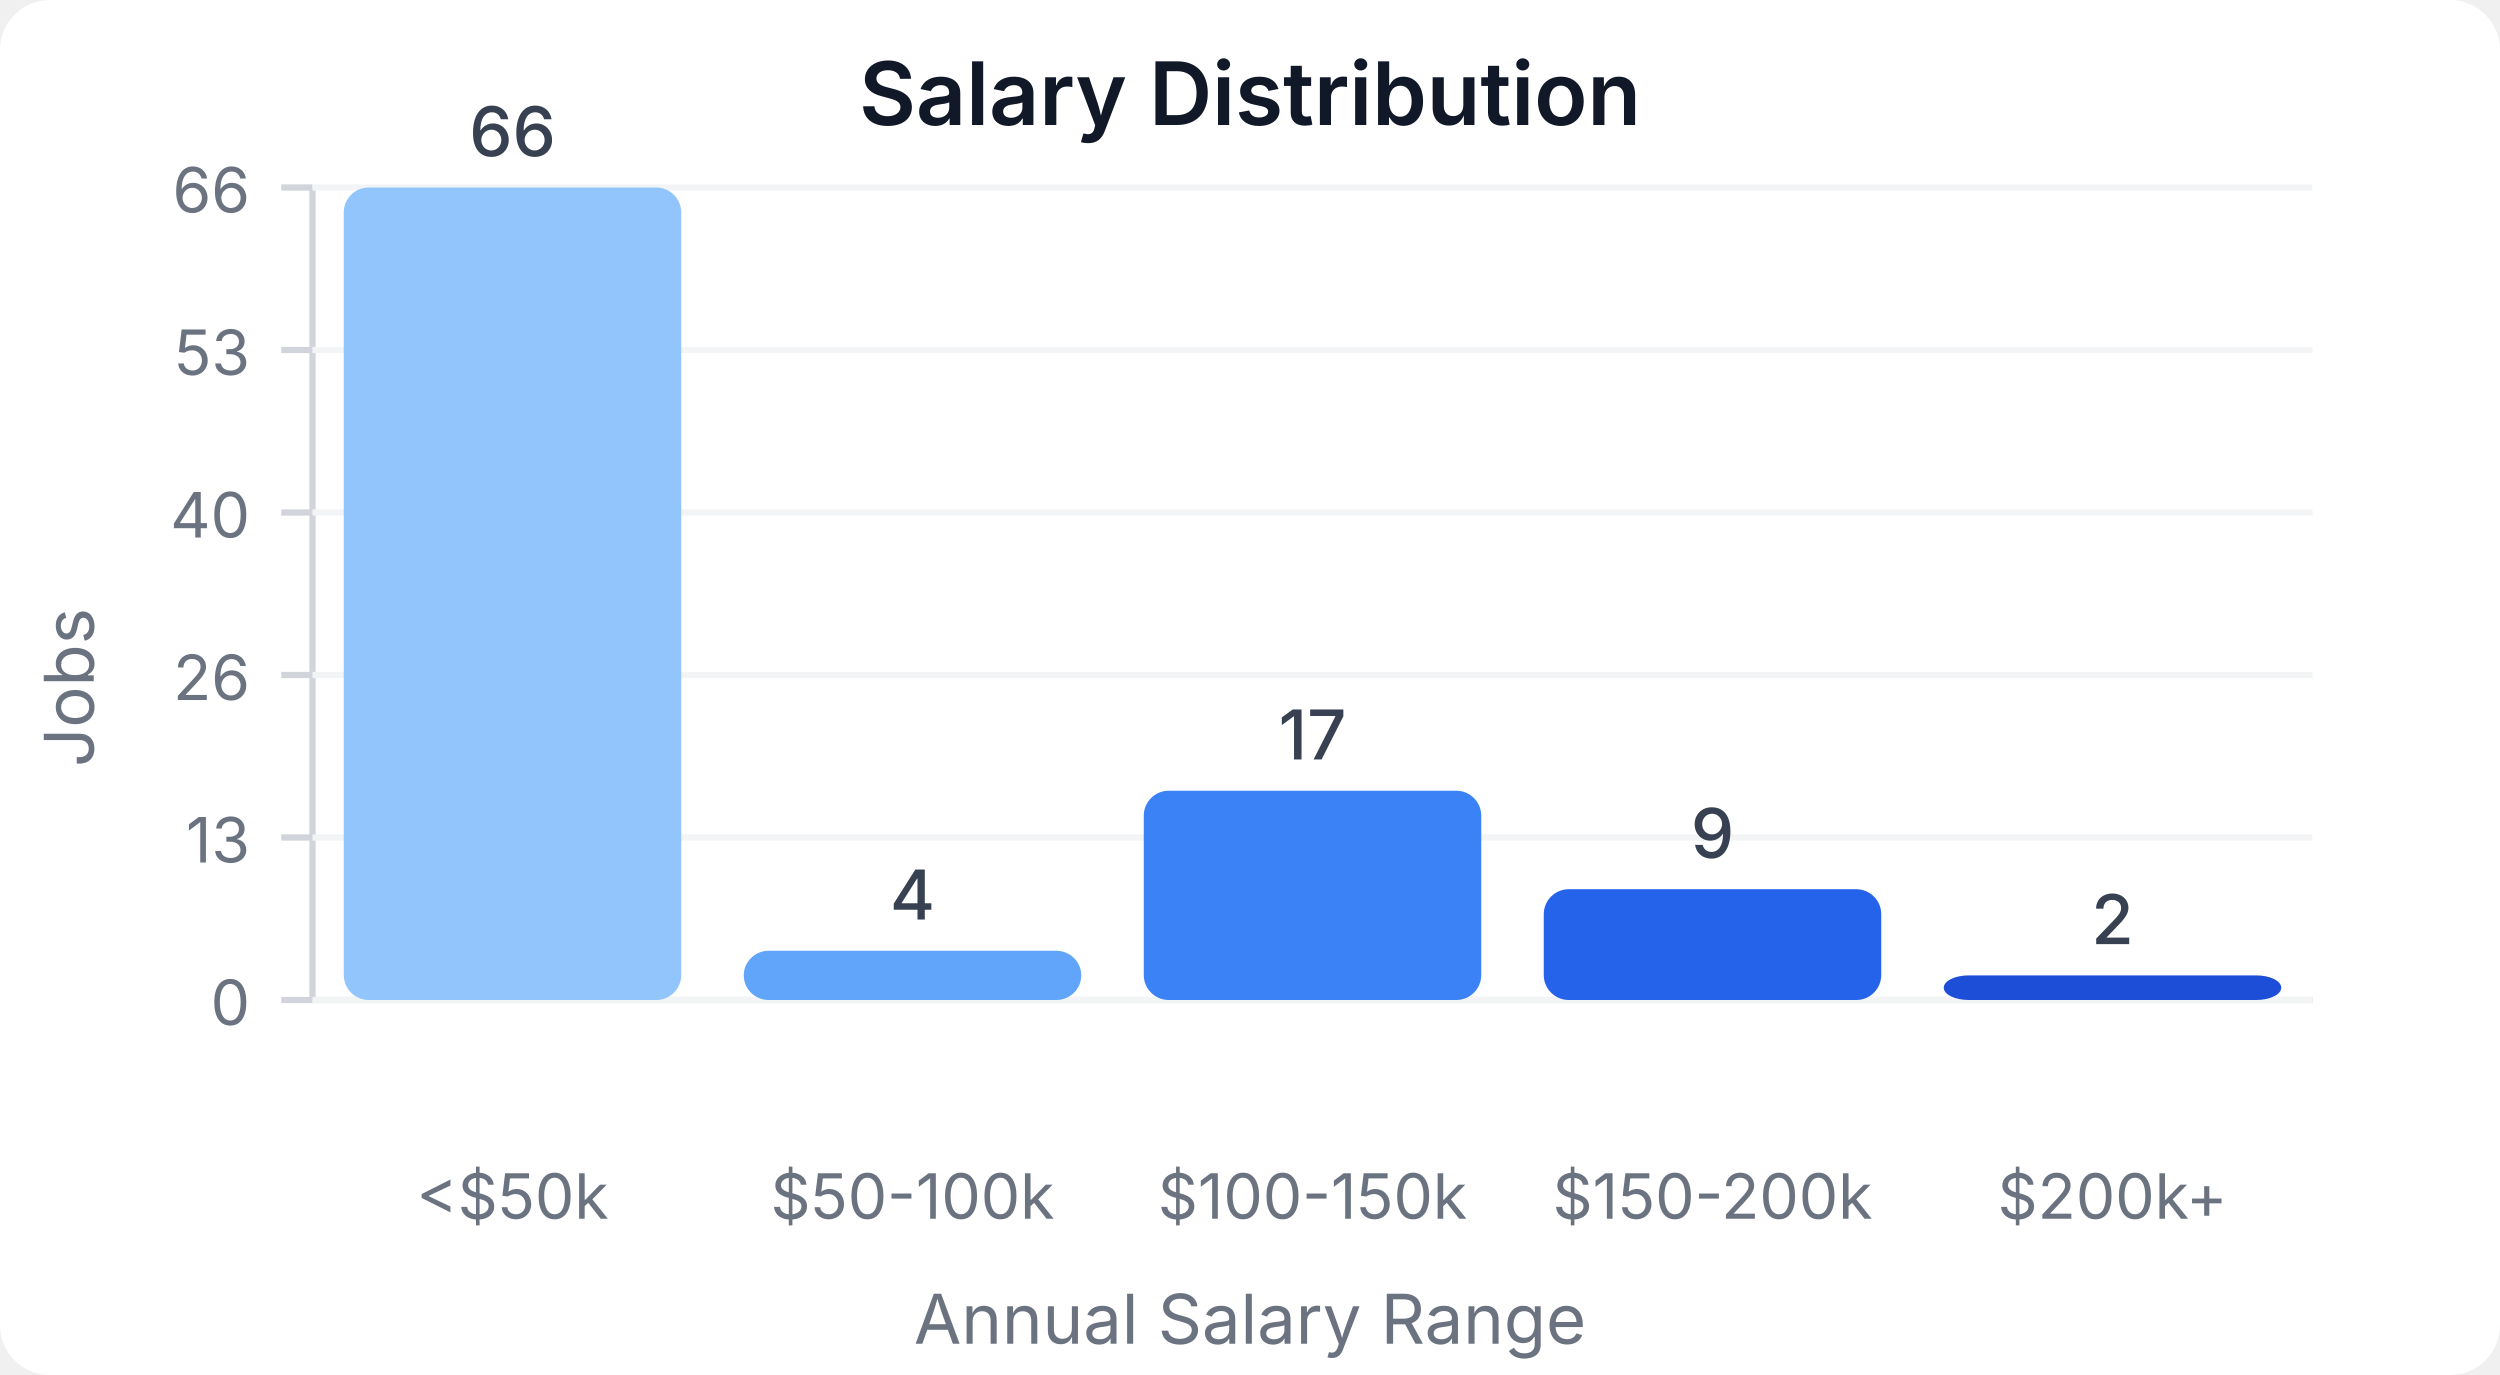
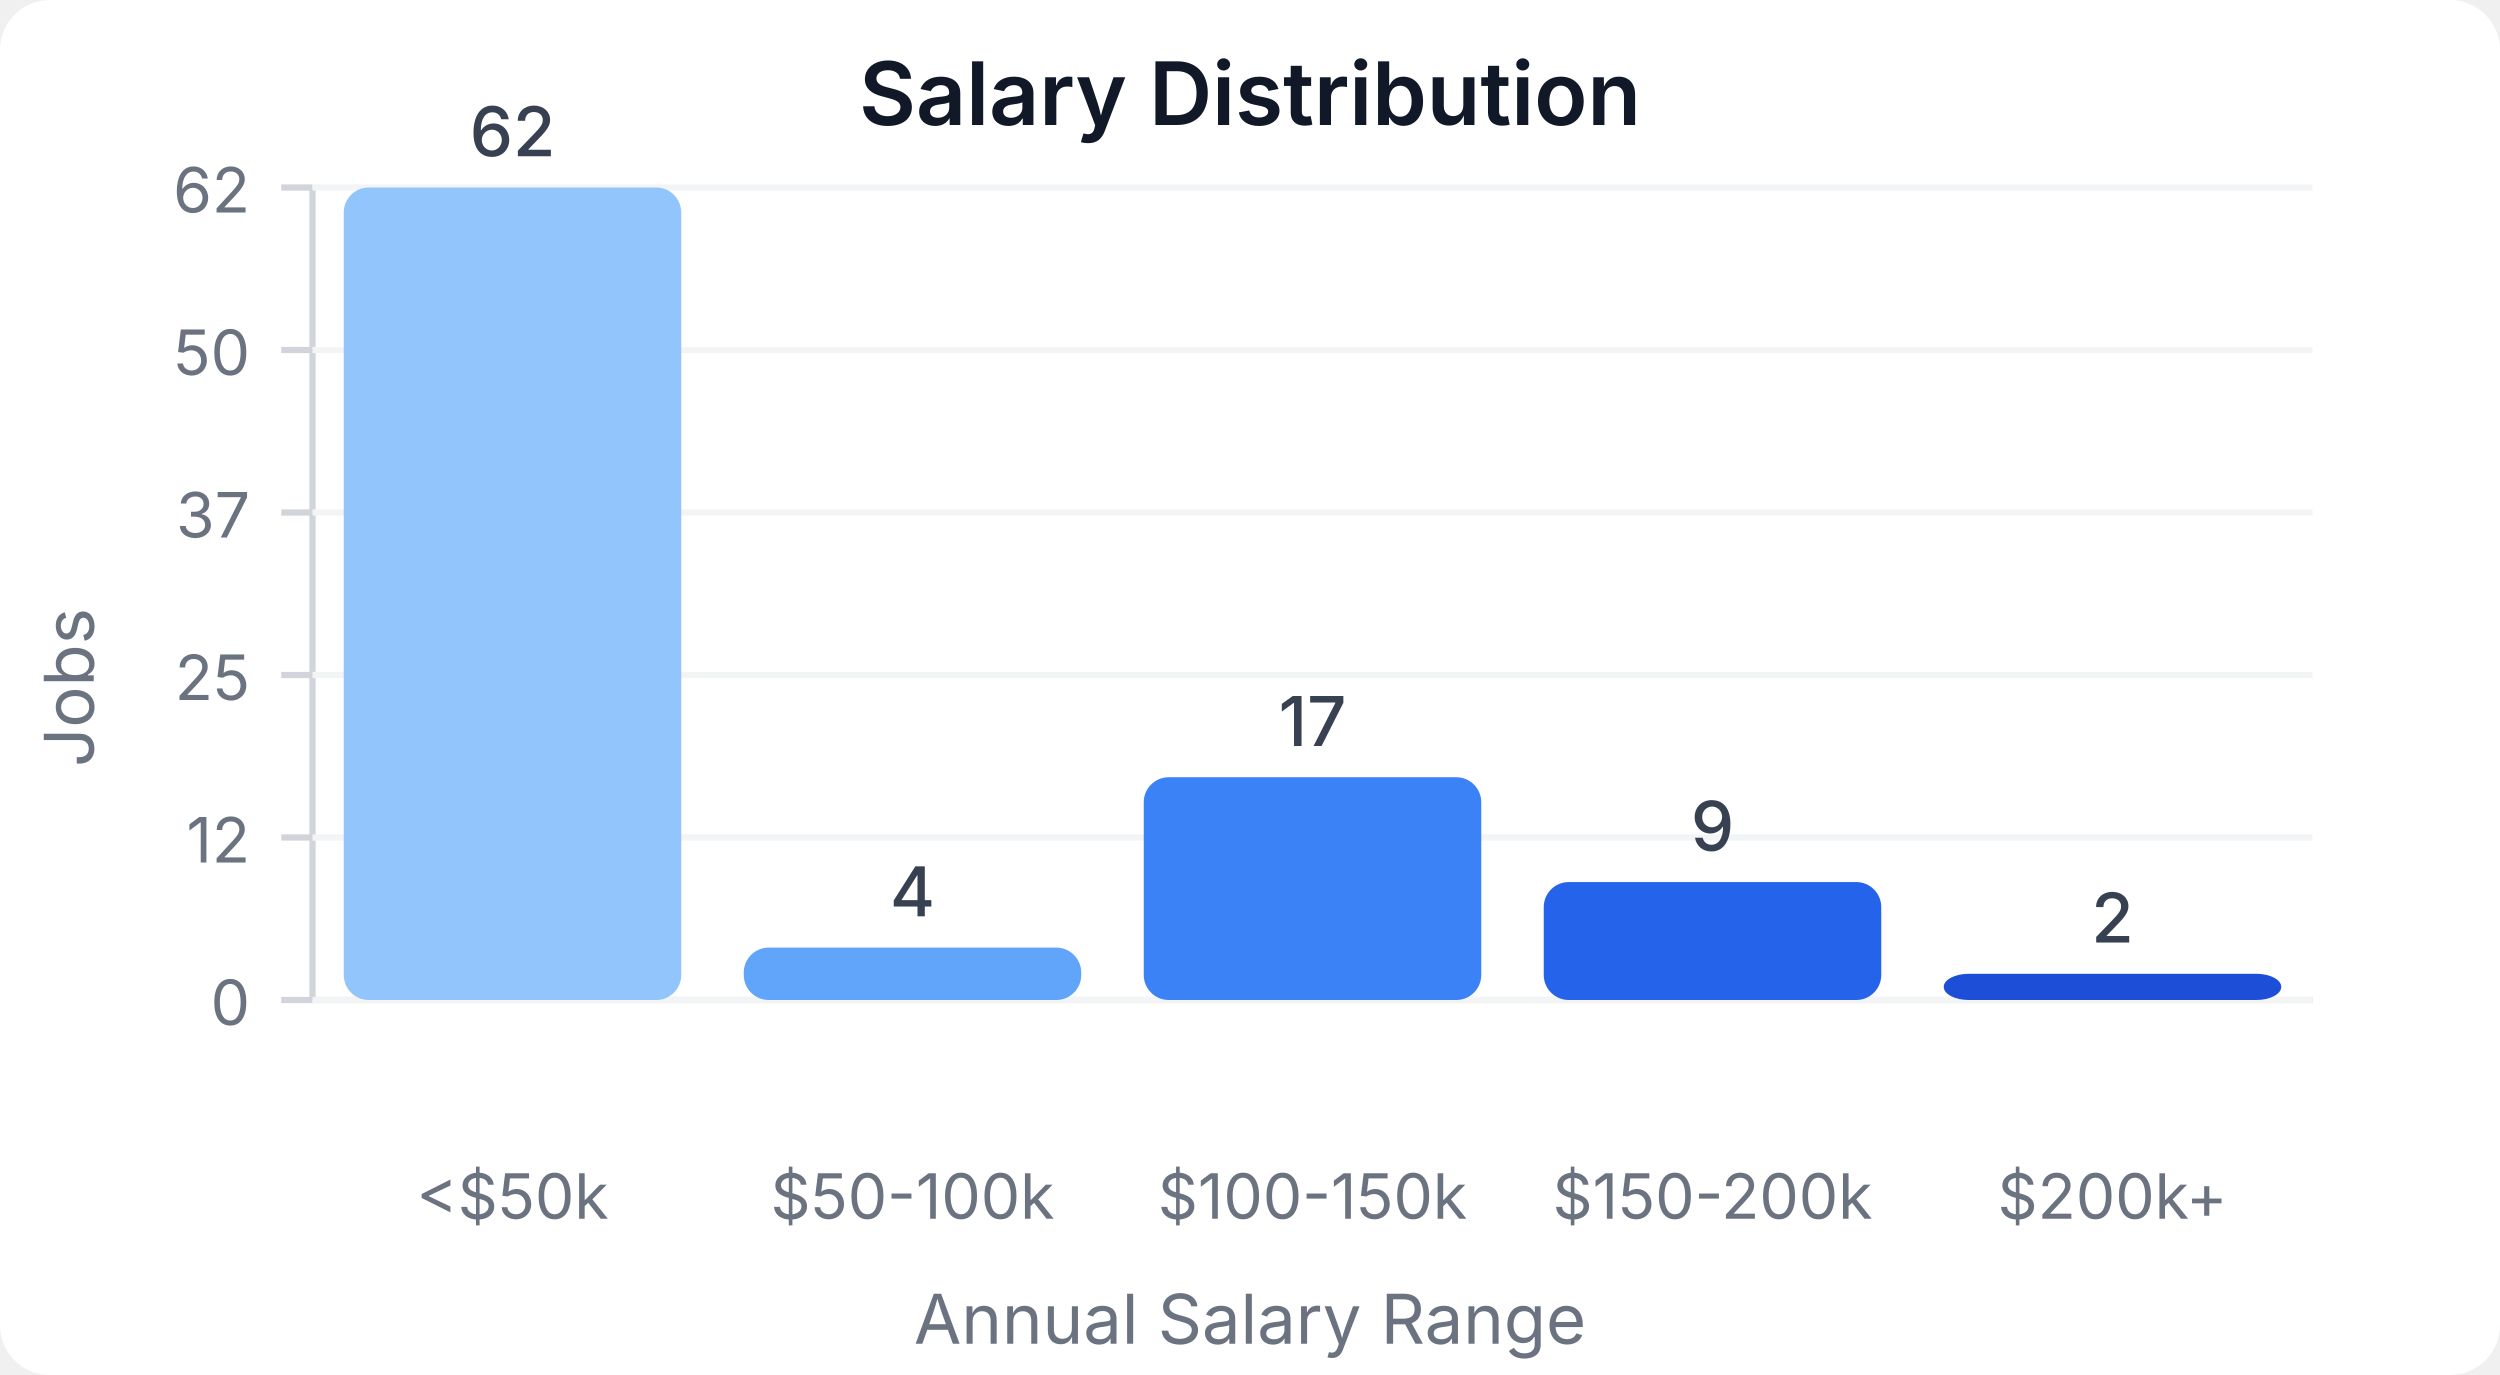
<svg xmlns="http://www.w3.org/2000/svg" width="400" height="220" viewBox="0 0 400 220">
  <style>
    text { font-family: system-ui, -apple-system, sans-serif; }
  </style>
  <rect width="400" height="220" fill="#ffffff" rx="8" />
  <text x="200" y="20" text-anchor="middle" font-size="14" font-weight="600" fill="#111827">Salary Distribution</text>
  <line x1="50" y1="30" x2="50" y2="160" stroke="#d1d5db" stroke-width="1" />
  <line x1="50" y1="160" x2="370" y2="160" stroke="#d1d5db" stroke-width="1" />
  <line x1="45" y1="160" x2="50" y2="160" stroke="#d1d5db" stroke-width="1" />
  <text x="40" y="164" text-anchor="end" font-size="10" fill="#6b7280">0</text>
  <line x1="50" y1="160" x2="370" y2="160" stroke="#f3f4f6" stroke-width="1" />
  <line x1="45" y1="134" x2="50" y2="134" stroke="#d1d5db" stroke-width="1" />
-   <text x="40" y="138" text-anchor="end" font-size="10" fill="#6b7280">13</text>
+   <text x="40" y="138" text-anchor="end" font-size="10" fill="#6b7280">12</text>
  <line x1="50" y1="134" x2="370" y2="134" stroke="#f3f4f6" stroke-width="1" />
  <line x1="45" y1="108" x2="50" y2="108" stroke="#d1d5db" stroke-width="1" />
-   <text x="40" y="112" text-anchor="end" font-size="10" fill="#6b7280">26</text>
+   <text x="40" y="112" text-anchor="end" font-size="10" fill="#6b7280">25</text>
  <line x1="50" y1="108" x2="370" y2="108" stroke="#f3f4f6" stroke-width="1" />
  <line x1="45" y1="82" x2="50" y2="82" stroke="#d1d5db" stroke-width="1" />
-   <text x="40" y="86" text-anchor="end" font-size="10" fill="#6b7280">40</text>
+   <text x="40" y="86" text-anchor="end" font-size="10" fill="#6b7280">37</text>
  <line x1="50" y1="82" x2="370" y2="82" stroke="#f3f4f6" stroke-width="1" />
  <line x1="45" y1="56" x2="50" y2="56" stroke="#d1d5db" stroke-width="1" />
-   <text x="40" y="60" text-anchor="end" font-size="10" fill="#6b7280">53</text>
+   <text x="40" y="60" text-anchor="end" font-size="10" fill="#6b7280">50</text>
  <line x1="50" y1="56" x2="370" y2="56" stroke="#f3f4f6" stroke-width="1" />
  <line x1="45" y1="30" x2="50" y2="30" stroke="#d1d5db" stroke-width="1" />
-   <text x="40" y="34" text-anchor="end" font-size="10" fill="#6b7280">66</text>
+   <text x="40" y="34" text-anchor="end" font-size="10" fill="#6b7280">62</text>
  <line x1="50" y1="30" x2="370" y2="30" stroke="#f3f4f6" stroke-width="1" />
  <rect x="55" y="30" width="54" height="130" fill="#93c5fd" rx="4" />
-   <text x="82" y="25" text-anchor="middle" font-size="11" fill="#374151" font-weight="500">66</text>
+   <text x="82" y="25" text-anchor="middle" font-size="11" fill="#374151" font-weight="500">62</text>
  <text x="82" y="195" text-anchor="middle" font-size="10" fill="#6b7280">&lt;$50k</text>
-   <rect x="119" y="152.121" width="54" height="7.879" fill="#60a5fa" rx="4" />
-   <text x="146" y="147.121" text-anchor="middle" font-size="11" fill="#374151" font-weight="500">4</text>
+   <rect x="119" y="151.613" width="54" height="8.387" fill="#60a5fa" rx="4" />
+   <text x="146" y="146.613" text-anchor="middle" font-size="11" fill="#374151" font-weight="500">4</text>
  <text x="146" y="195" text-anchor="middle" font-size="10" fill="#6b7280">$50-100k</text>
-   <rect x="183" y="126.515" width="54" height="33.485" fill="#3b82f6" rx="4" />
-   <text x="210" y="121.515" text-anchor="middle" font-size="11" fill="#374151" font-weight="500">17</text>
+   <rect x="183" y="124.355" width="54" height="35.645" fill="#3b82f6" rx="4" />
+   <text x="210" y="119.355" text-anchor="middle" font-size="11" fill="#374151" font-weight="500">17</text>
  <text x="210" y="195" text-anchor="middle" font-size="10" fill="#6b7280">$100-150k</text>
-   <rect x="247" y="142.273" width="54" height="17.727" fill="#2563eb" rx="4" />
-   <text x="274" y="137.273" text-anchor="middle" font-size="11" fill="#374151" font-weight="500">9</text>
+   <rect x="247" y="141.129" width="54" height="18.871" fill="#2563eb" rx="4" />
+   <text x="274" y="136.129" text-anchor="middle" font-size="11" fill="#374151" font-weight="500">9</text>
  <text x="274" y="195" text-anchor="middle" font-size="10" fill="#6b7280">$150-200k</text>
-   <rect x="311" y="156.061" width="54" height="3.939" fill="#1d4ed8" rx="4" />
-   <text x="338" y="151.061" text-anchor="middle" font-size="11" fill="#374151" font-weight="500">2</text>
+   <rect x="311" y="155.806" width="54" height="4.194" fill="#1d4ed8" rx="4" />
+   <text x="338" y="150.806" text-anchor="middle" font-size="11" fill="#374151" font-weight="500">2</text>
  <text x="338" y="195" text-anchor="middle" font-size="10" fill="#6b7280">$200k+</text>
  <text x="15" y="110" text-anchor="middle" font-size="11" fill="#6b7280" transform="rotate(-90, 15, 110)">Jobs</text>
  <text x="200" y="215" text-anchor="middle" font-size="11" fill="#6b7280">Annual Salary Range</text>
</svg>
